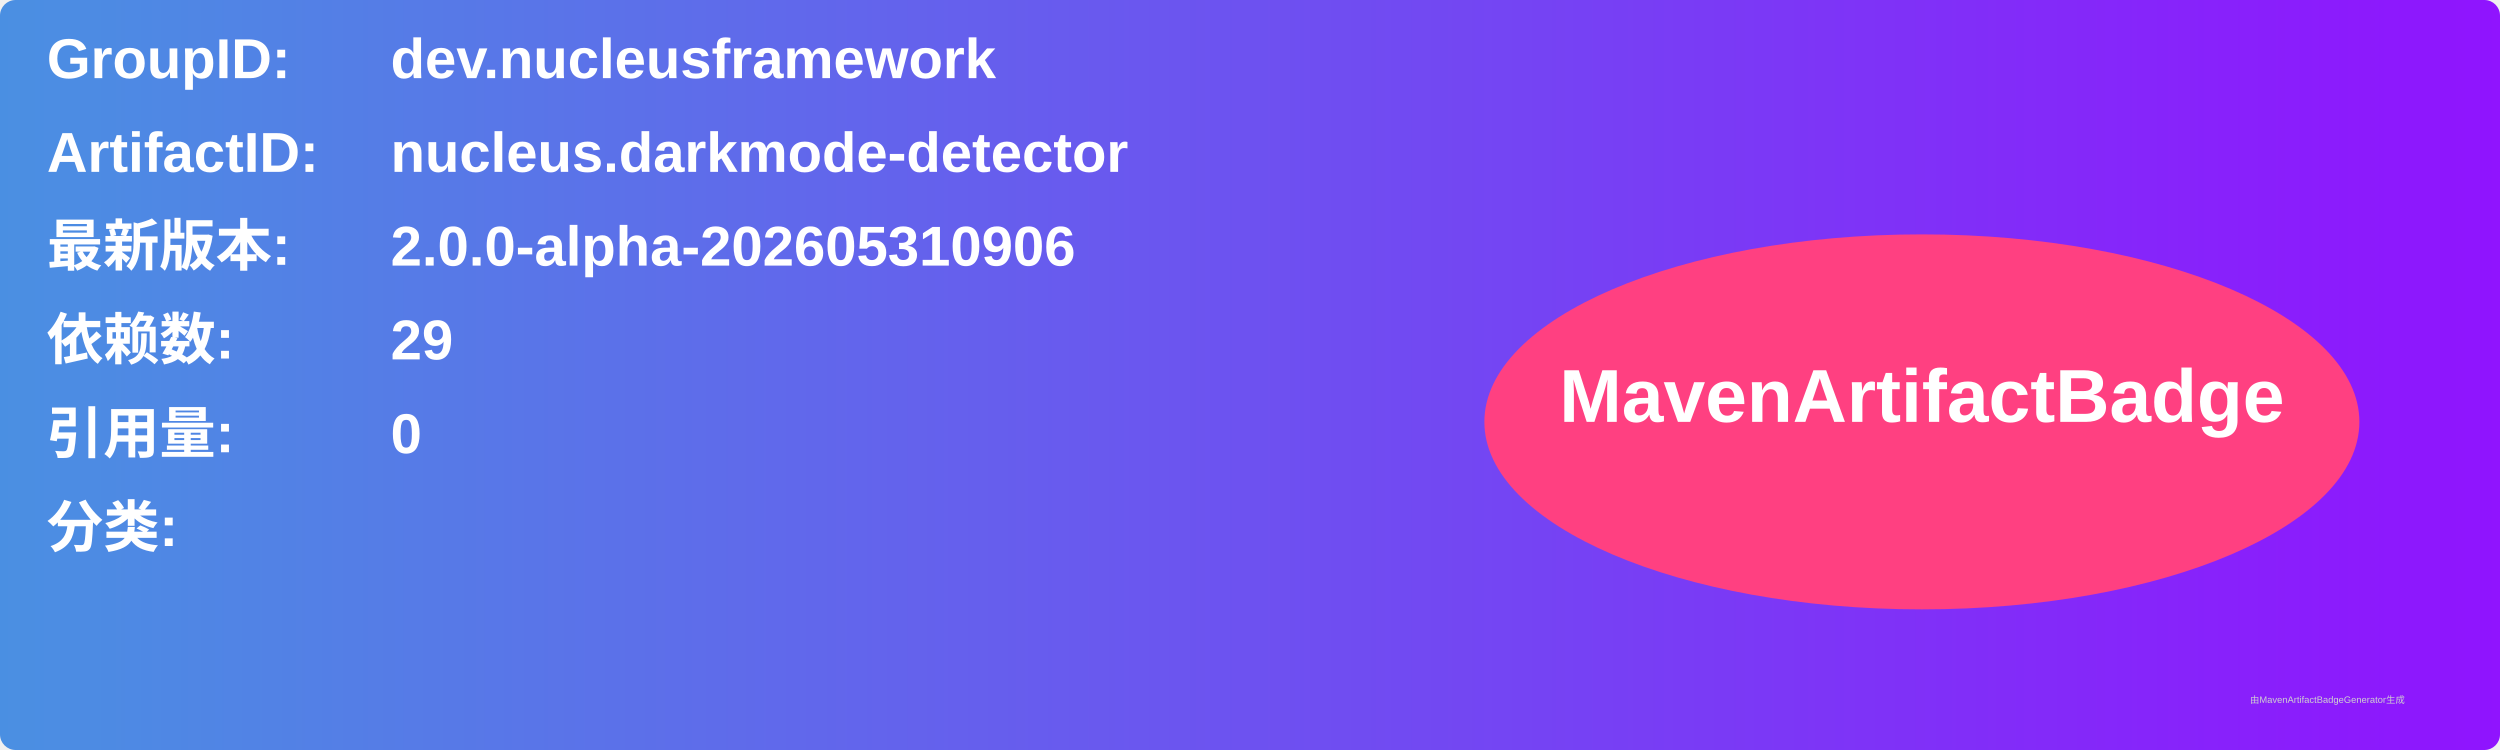
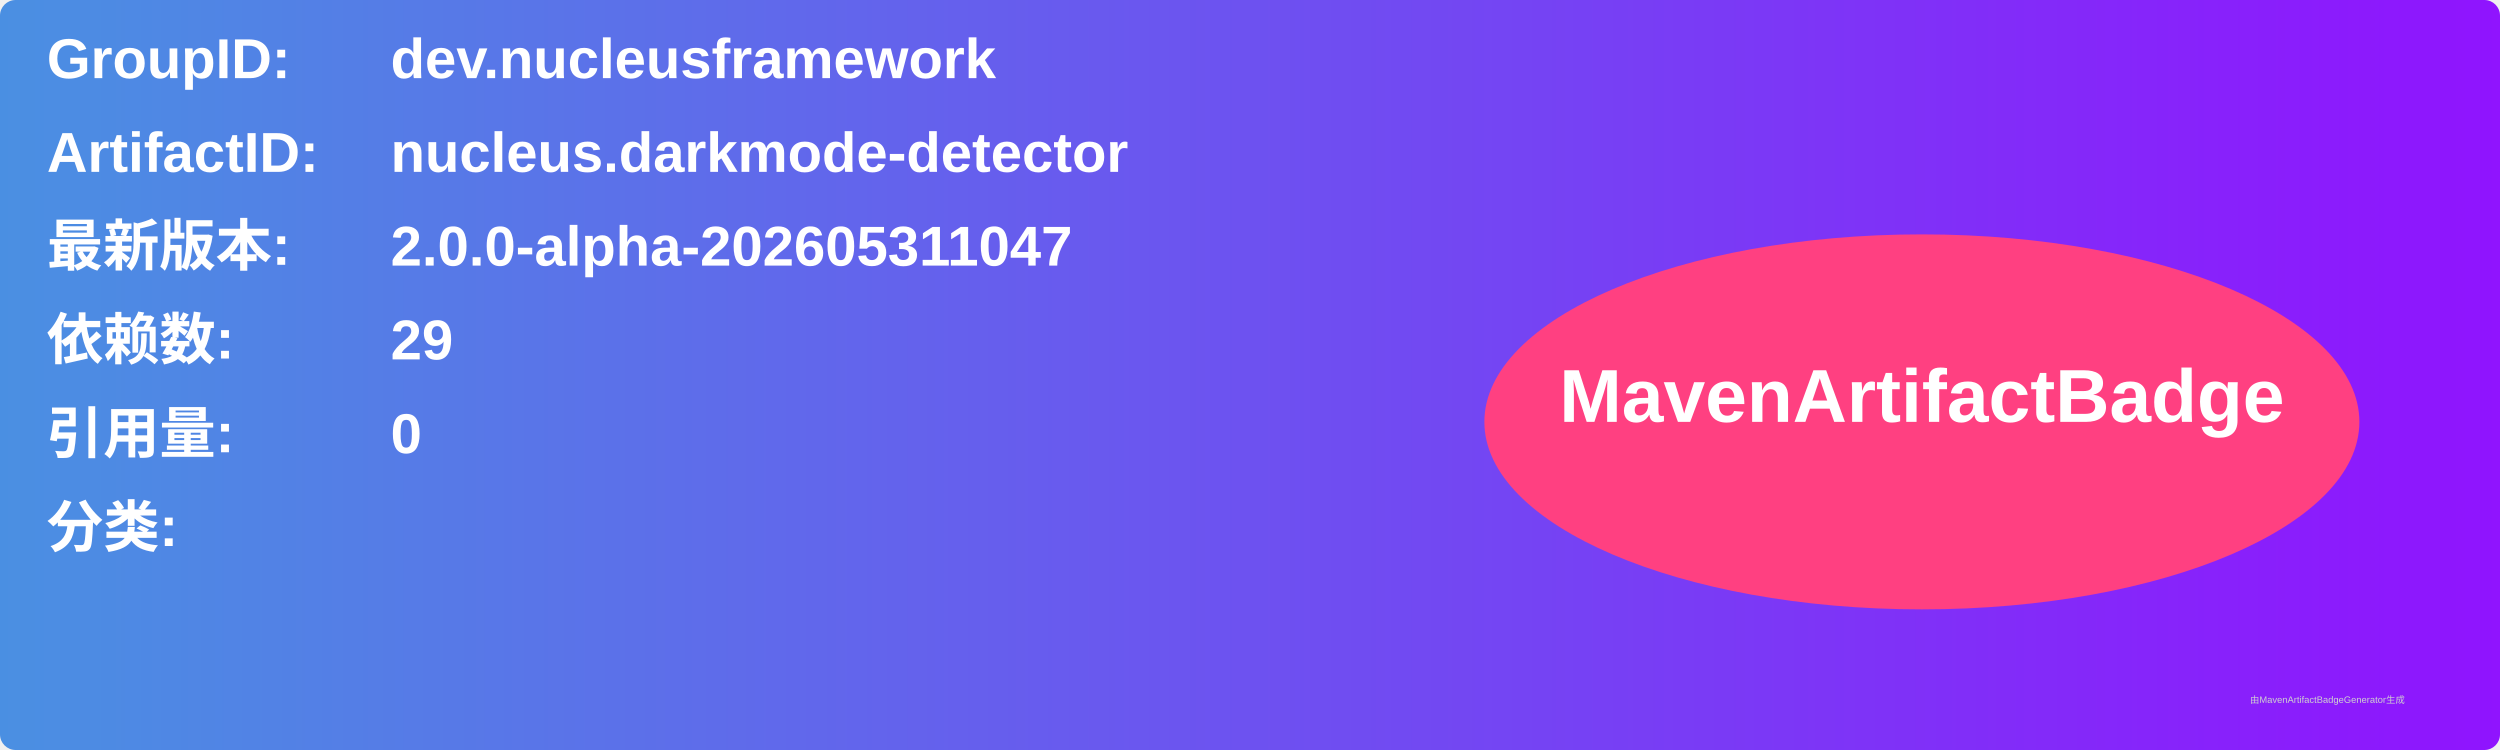
<svg xmlns="http://www.w3.org/2000/svg" width="800" height="240" viewBox="0 0 800 240">
  <linearGradient id="grad" x1="0%" y1="0%" x2="100%" y2="0%">
    <stop offset="0%" stop-color="#4a90e2" />
    <stop offset="100%" stop-color="#9013fe" />
  </linearGradient>
  <rect width="100%" height="100%" rx="5" ry="5" fill="url(#grad)" />
  <g transform="translate(15, 15)">
    <text x="0" y="10" font-family="Arial" font-size="18" fill="white" font-weight="bold" width="260">GroupID:</text>
    <text x="110" y="10" font-family="Arial" font-size="18" fill="white" font-weight="bold" width="460">dev.nucleusframework</text>
    <text x="0" y="40" font-family="Arial" font-size="18" fill="white" font-weight="bold" width="260">ArtifactID:</text>
    <text x="110" y="40" font-family="Arial" font-size="18" fill="white" font-weight="bold" width="460">nucleus.darkmode-detector</text>
    <text x="0" y="70" font-family="Arial" font-size="18" fill="white" font-weight="bold">最新版本:</text>
    <text x="110" y="70" font-family="Arial" font-size="18" fill="white" font-weight="bold">
-       <tspan font-weight="bold">2.0.0-alpha-202605310906</tspan>
+       <tspan font-weight="bold">2.0.0-alpha-202605311047</tspan>
    </text>
    <text x="0" y="100" font-family="Arial" font-size="18" fill="white" font-weight="bold">依赖数: </text>
    <text x="110" y="100" font-family="Arial" font-size="18" fill="white">
      <tspan font-weight="bold">29</tspan>
    </text>
    <text x="0" y="130" font-family="Arial" font-size="18" fill="white" font-weight="bold">引用量: </text>
    <text x="110" y="130" font-family="Arial" font-size="18" fill="white">
      <tspan font-weight="bold">0</tspan>
    </text>
    <text x="0" y="160" font-family="Arial" font-size="18" fill="white" font-weight="bold">分类:</text>
    <text x="10" y="190" font-family="Arial" font-size="10" fill="white">
      <tspan font-weight="bold" />
    </text>
    <ellipse cx="600" cy="120" rx="140" ry="60" fill="#ff4081" />
    <text x="600" y="120" text-anchor="middle" font-family="Arial" font-size="24" fill="white" font-weight="bold">MavenArtifactBadge</text>
  </g>
  <text x="720" y="225" font-family="Arial" font-size="3" fill="#d0d0d0">由MavenArtifactBadgeGenerator生成</text>
</svg>
